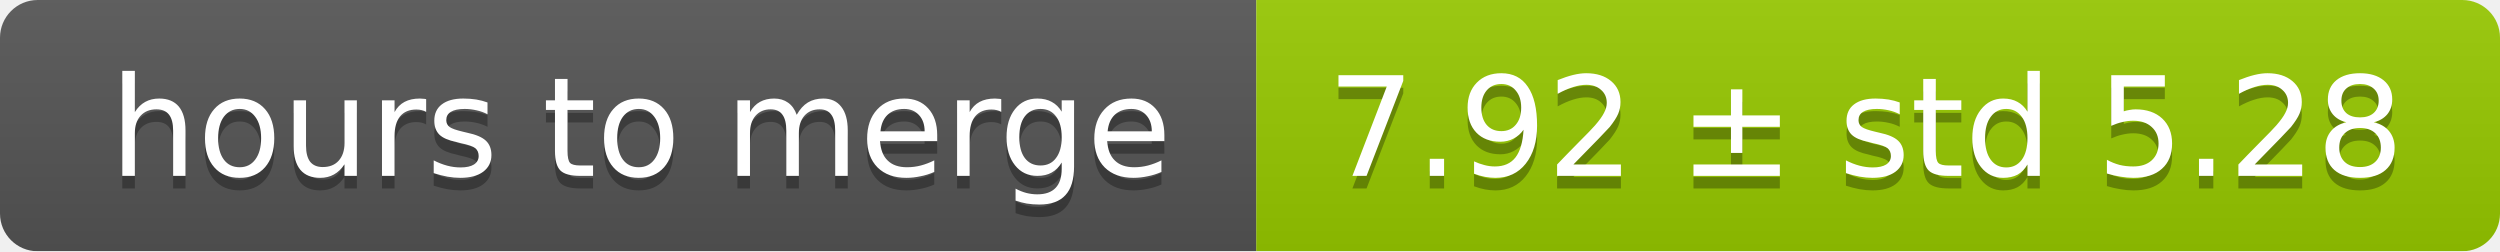
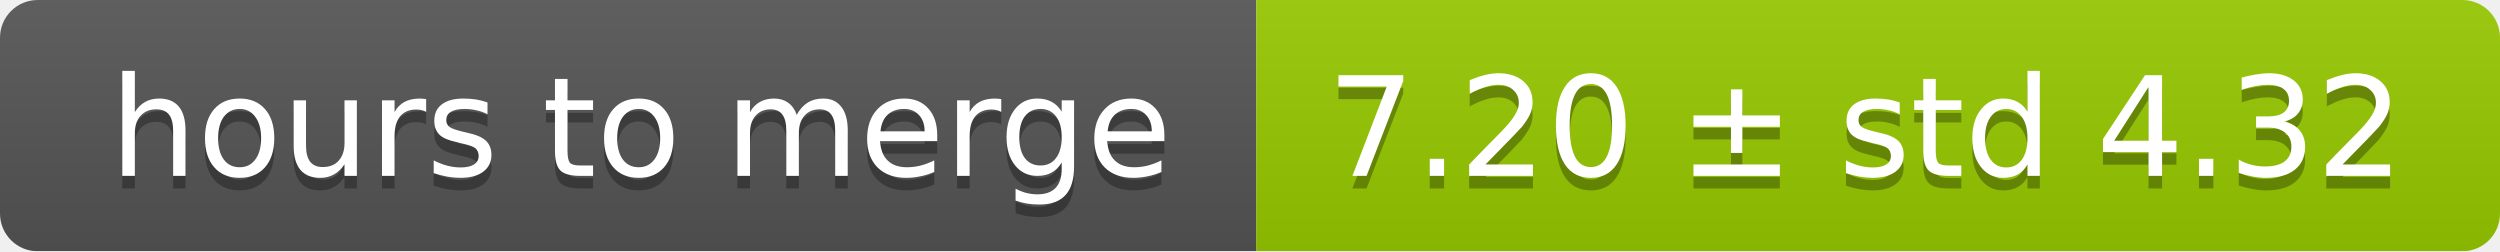
<svg xmlns="http://www.w3.org/2000/svg" width="199" height="20">
  <linearGradient id="smooth" x2="0" y2="100%">
    <stop offset="0" stop-color="#bbb" stop-opacity=".1" />
    <stop offset="1" stop-opacity=".1" />
  </linearGradient>
  <mask id="round">
    <rect width="199" height="20" rx="3" fill="#fff" />
  </mask>
  <g mask="url(#round)">
    <rect width="100" height="20" fill="#555" />
    <rect x="100" width="99" height="20" fill="#97ca00" />
    <rect width="199" height="20" fill="url(#smooth)" />
  </g>
  <g fill="#fff" text-anchor="middle" font-family="DejaVu Sans,Verdana,Geneva,sans-serif" font-size="11">
    <text x="51" y="15" fill="#010101" fill-opacity=".3">hours to merge</text>
    <text x="51" y="14">hours to merge</text>
-     <text x="148.5" y="15" fill="#010101" fill-opacity=".3">7.92 ± std 5.28</text>
-     <text x="148.5" y="14">7.92 ± std 5.28</text>
+     <text x="148.5" y="15" fill="#010101" fill-opacity=".3">7.20 ± std 4.32</text>
+     <text x="148.5" y="14">7.20 ± std 4.32</text>
  </g>
</svg>
